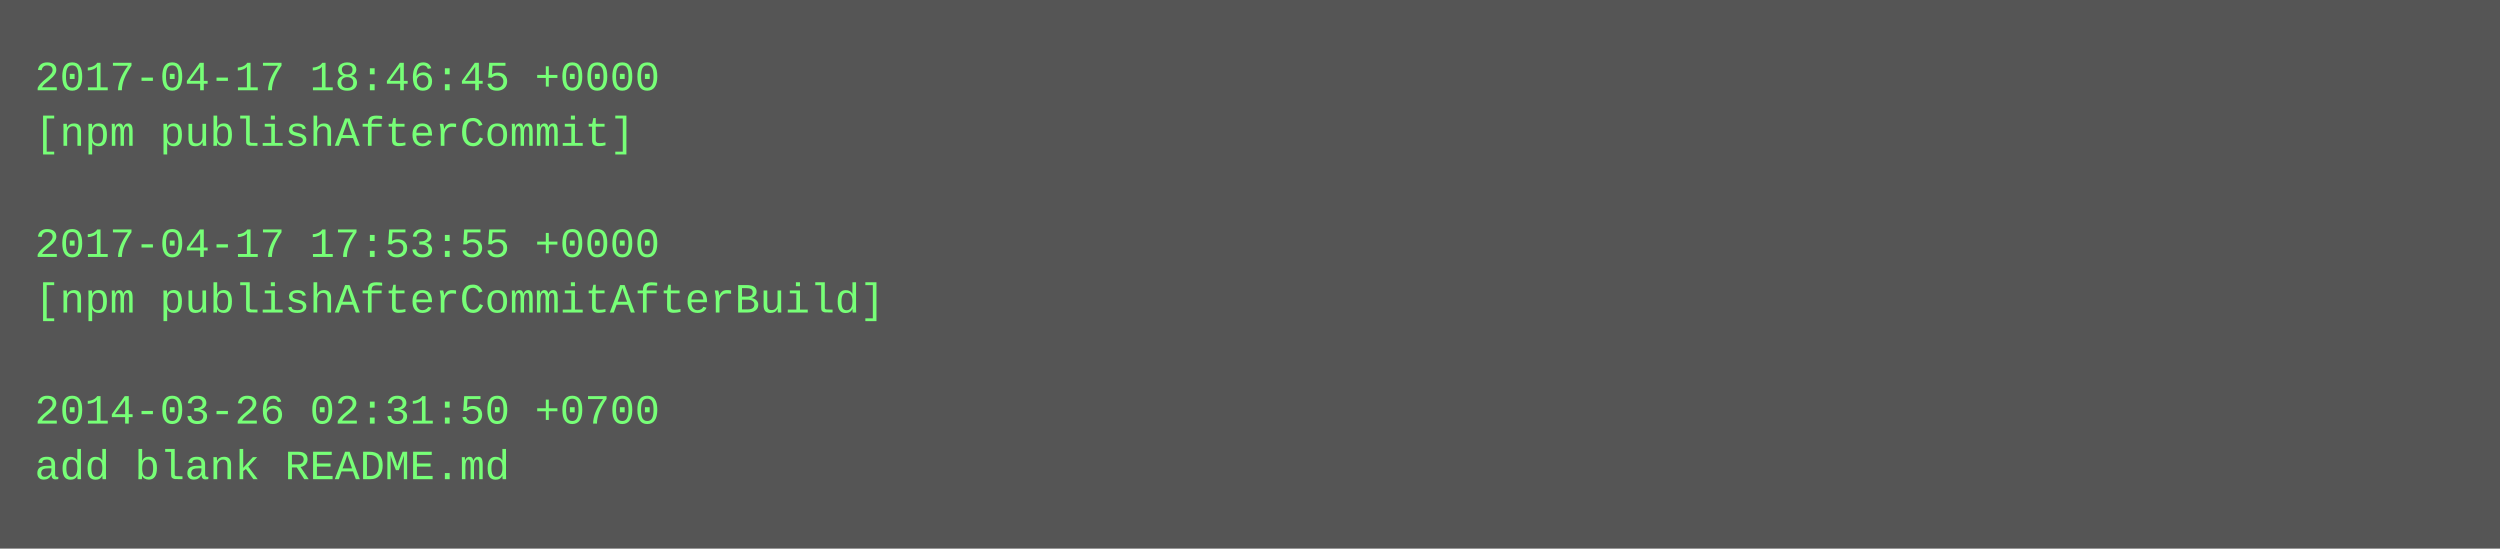
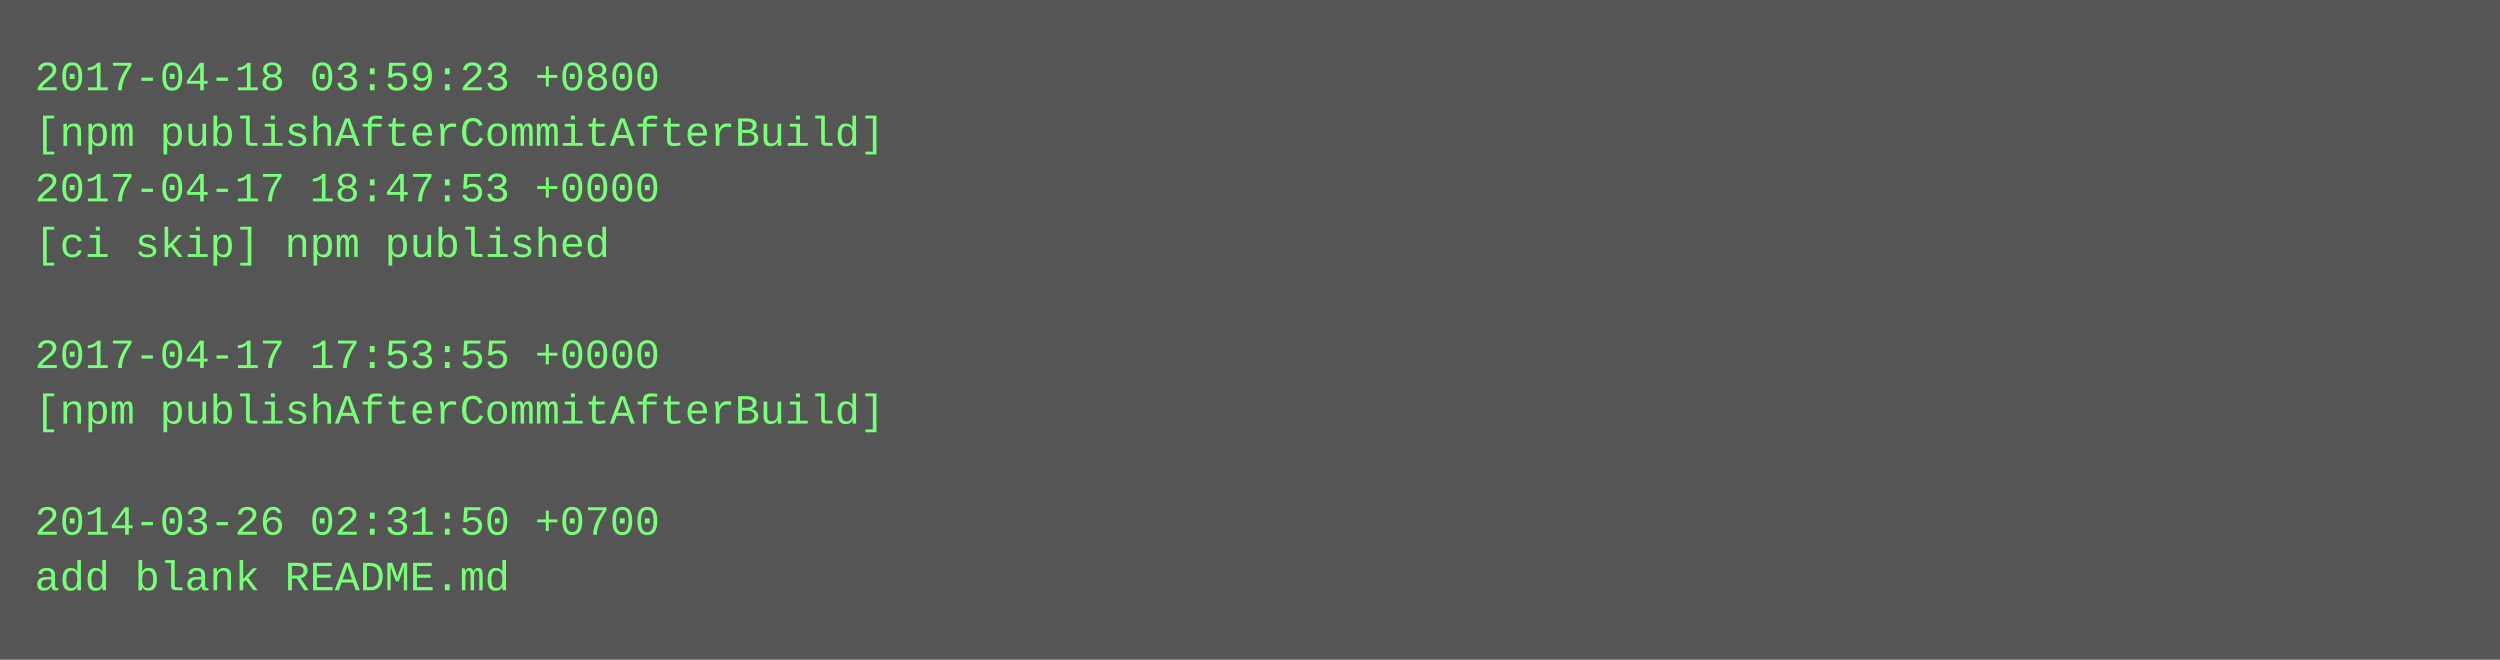
- <svg xmlns="http://www.w3.org/2000/svg" height="158" width="720">
-   <rect height="158" fill="#555" width="720" />
+ <svg xmlns="http://www.w3.org/2000/svg" height="190" width="720">
+   <rect height="190" fill="#555" width="720" />
  <text fill="#7f7" font-family="Courier New" font-size="12" xml:space="preserve">
-     <tspan x="10" y="26">2017-04-17 18:46:45 +0000</tspan>
-     <tspan x="10" y="42">[npm publishAfterCommit]</tspan>
-     <tspan x="10" y="58" />
-     <tspan x="10" y="74">2017-04-17 17:53:55 +0000</tspan>
-     <tspan x="10" y="90">[npm publishAfterCommitAfterBuild]</tspan>
-     <tspan x="10" y="106" />
-     <tspan x="10" y="122">2014-03-26 02:31:50 +0700</tspan>
-     <tspan x="10" y="138">add blank README.md</tspan>
+     <tspan x="10" y="26">2017-04-18 03:59:23 +0800</tspan>
+     <tspan x="10" y="42">[npm publishAfterCommitAfterBuild]</tspan>
+     <tspan x="10" y="58">2017-04-17 18:47:53 +0000</tspan>
+     <tspan x="10" y="74">[ci skip] npm published</tspan>
+     <tspan x="10" y="90" />
+     <tspan x="10" y="106">2017-04-17 17:53:55 +0000</tspan>
+     <tspan x="10" y="122">[npm publishAfterCommitAfterBuild]</tspan>
+     <tspan x="10" y="138" />
+     <tspan x="10" y="154">2014-03-26 02:31:50 +0700</tspan>
+     <tspan x="10" y="170">add blank README.md</tspan>
  </text>
</svg>
